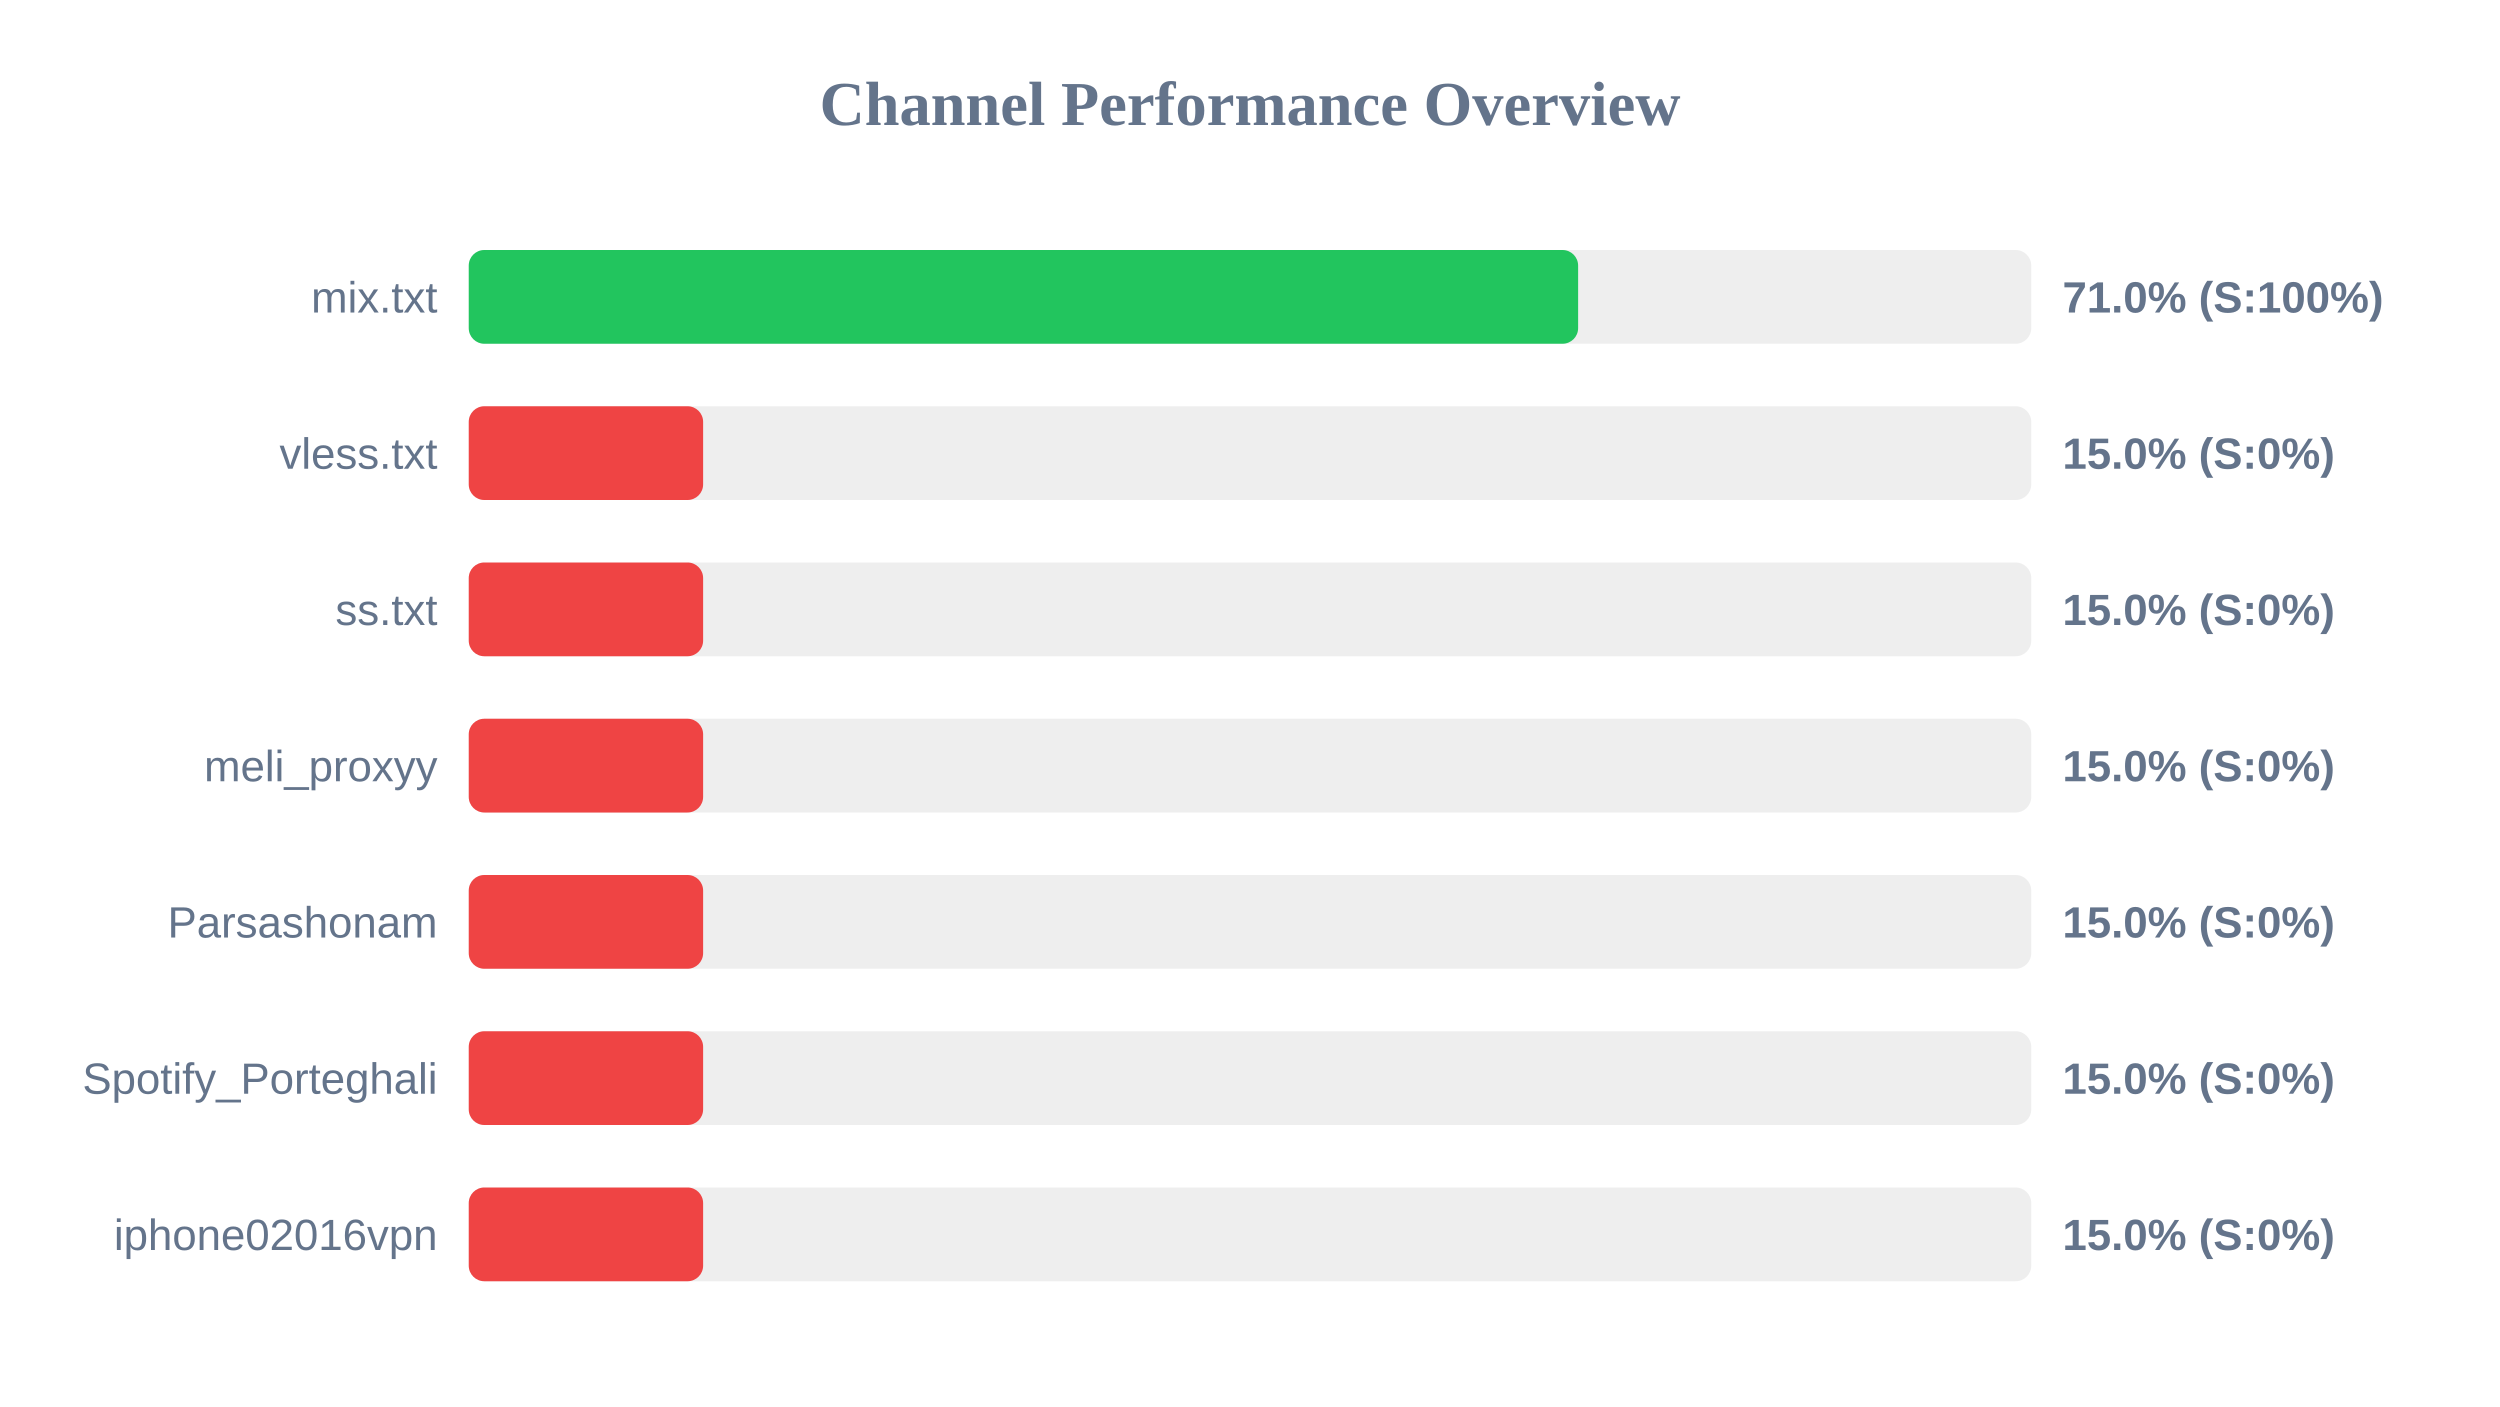
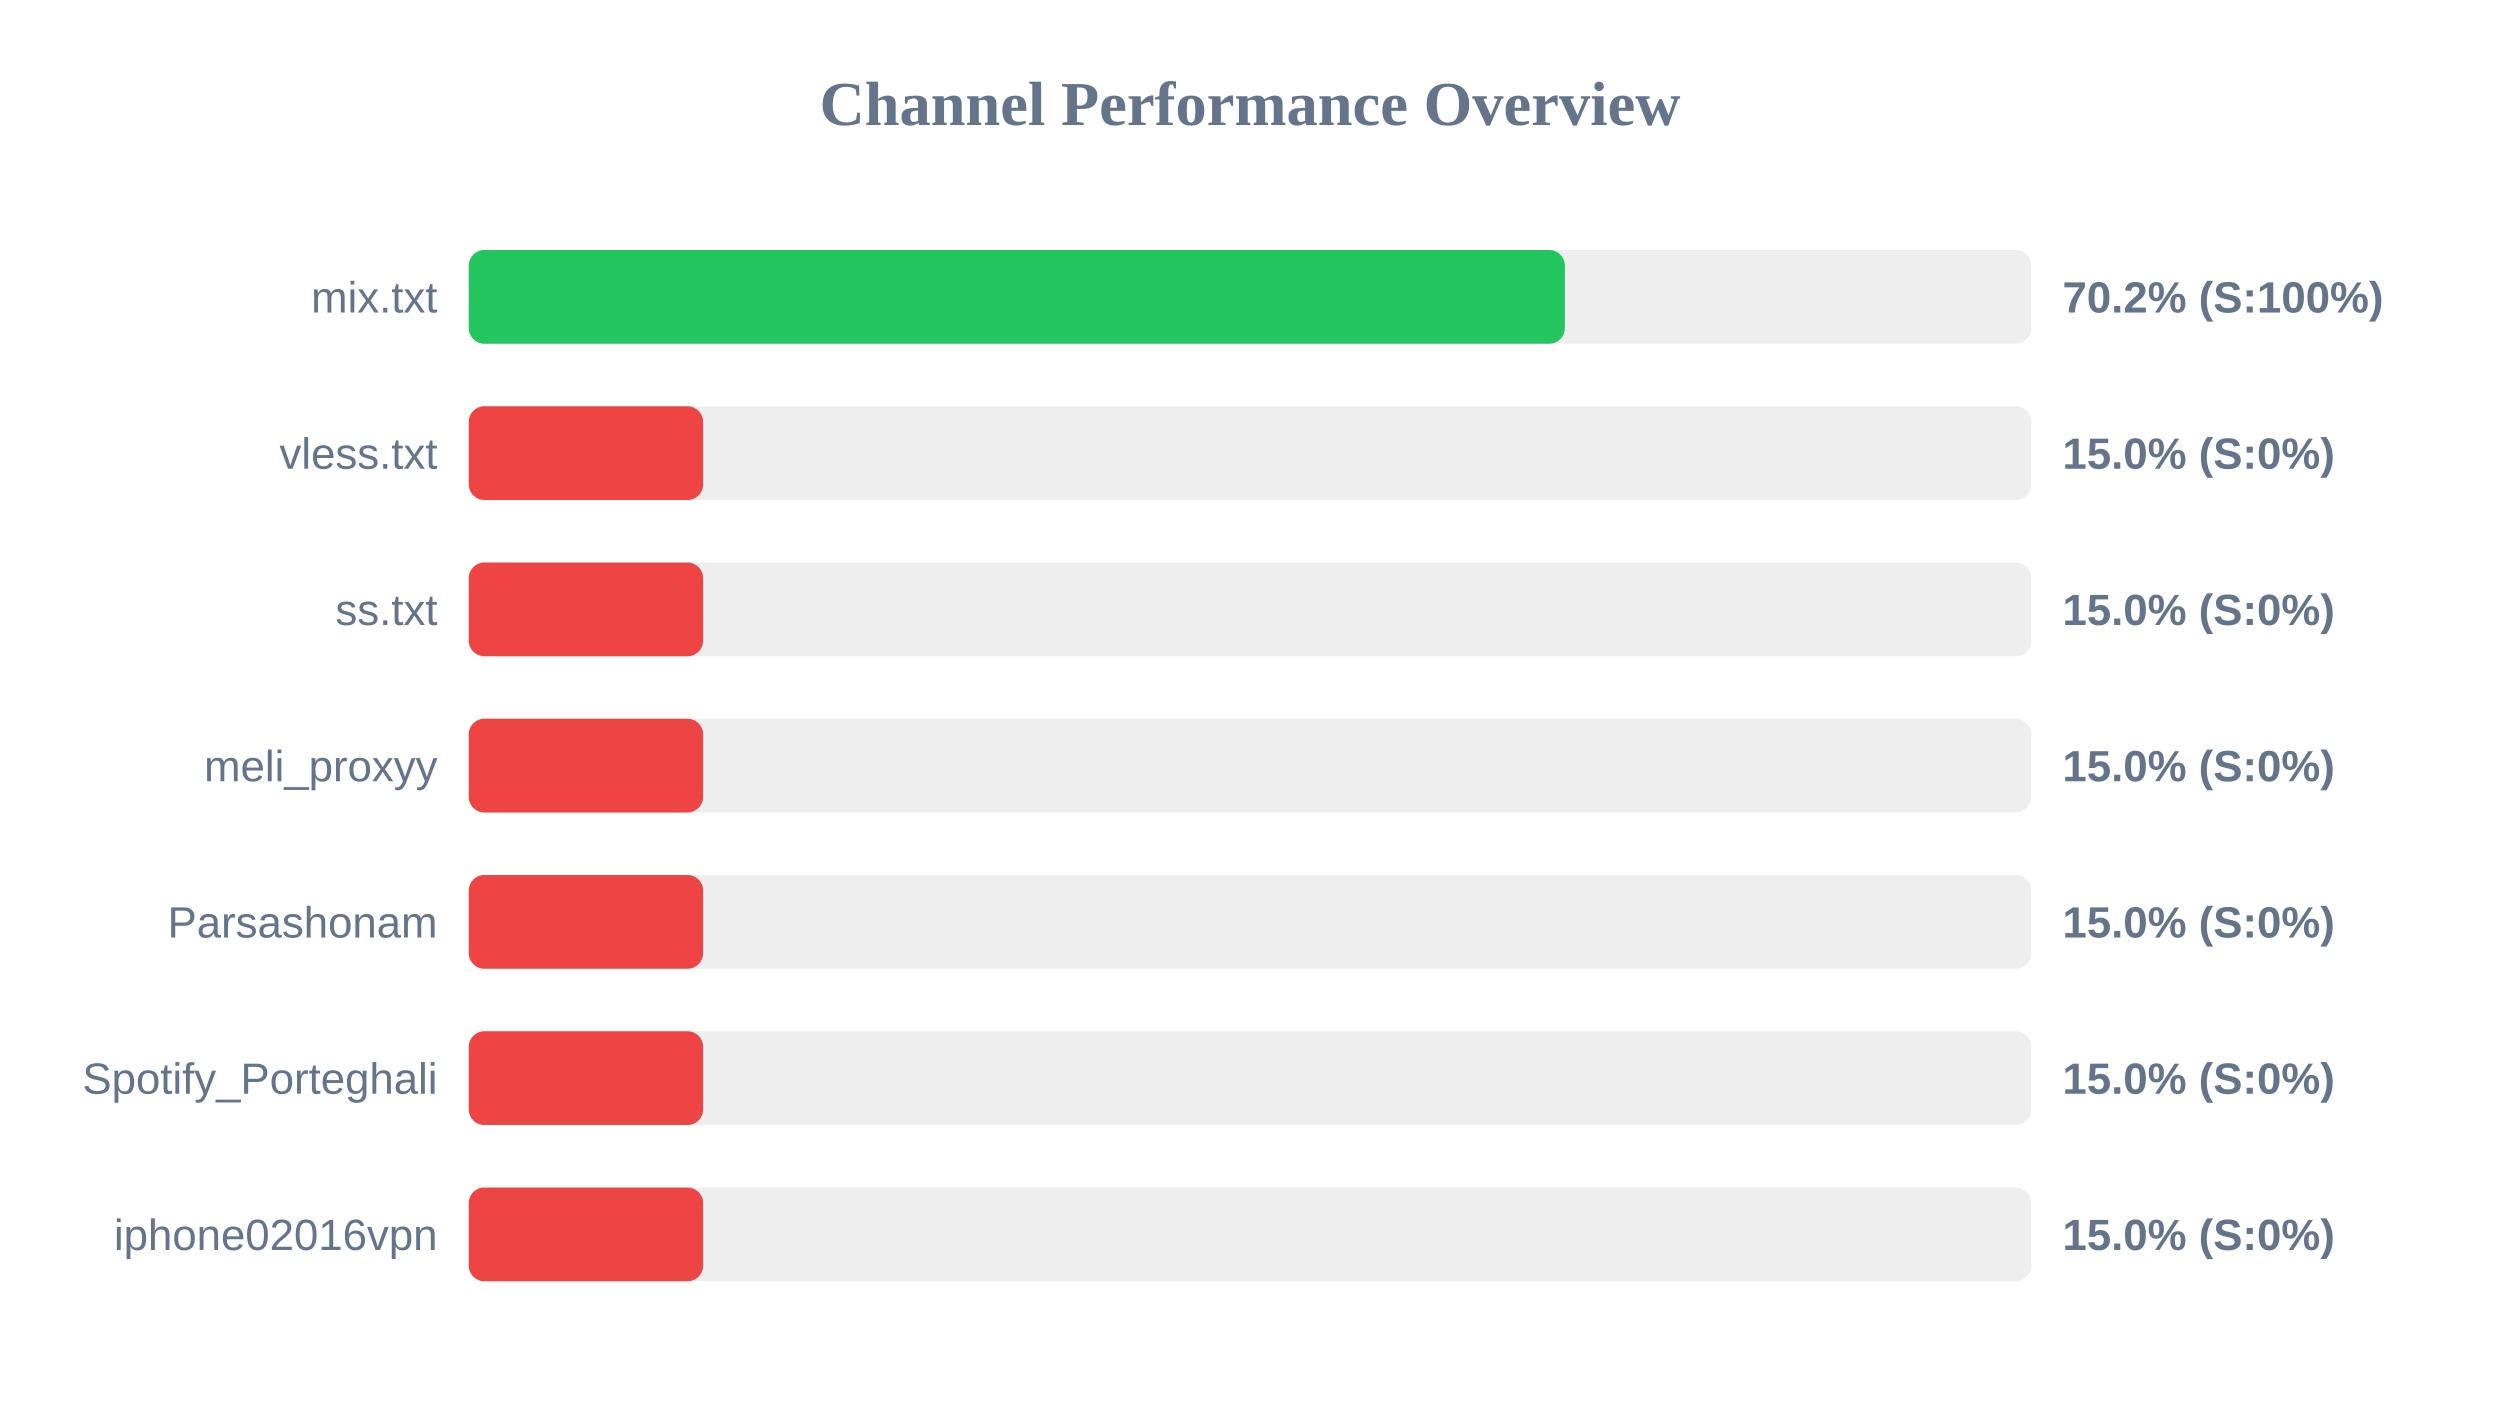
<svg xmlns="http://www.w3.org/2000/svg" width="800" height="450" version="1.1">
  <style>
        .row { font: 14px Arial; fill: #64748b; }
        .score { font: bold 14px Arial; fill: #64748b; }
    </style>
  <text x="400" y="40" text-anchor="middle" font-size="20px" font-weight="bold" fill="#64748b">Channel Performance Overview</text>
  <rect x="150" y="80" width="500" height="30" fill="#eee" rx="5" />
-   <rect x="150" y="80" width="355.0" height="30" fill="#22c55e" rx="5" />
+   <rect x="150" y="80" width="350.75" height="30" fill="#22c55e" rx="5" />
  <text x="140" y="100" text-anchor="end" class="row">mix.txt</text>
-   <text x="660" y="100" text-anchor="start" class="score">71.0% (S:100%)</text>
+   <text x="660" y="100" text-anchor="start" class="score">70.2% (S:100%)</text>
  <rect x="150" y="130" width="500" height="30" fill="#eee" rx="5" />
  <rect x="150" y="130" width="75.0" height="30" fill="#ef4444" rx="5" />
  <text x="140" y="150" text-anchor="end" class="row">vless.txt</text>
  <text x="660" y="150" text-anchor="start" class="score">15.0% (S:0%)</text>
  <rect x="150" y="180" width="500" height="30" fill="#eee" rx="5" />
  <rect x="150" y="180" width="75.0" height="30" fill="#ef4444" rx="5" />
  <text x="140" y="200" text-anchor="end" class="row">ss.txt</text>
  <text x="660" y="200" text-anchor="start" class="score">15.0% (S:0%)</text>
  <rect x="150" y="230" width="500" height="30" fill="#eee" rx="5" />
  <rect x="150" y="230" width="75.0" height="30" fill="#ef4444" rx="5" />
  <text x="140" y="250" text-anchor="end" class="row">meli_proxyy</text>
  <text x="660" y="250" text-anchor="start" class="score">15.0% (S:0%)</text>
  <rect x="150" y="280" width="500" height="30" fill="#eee" rx="5" />
  <rect x="150" y="280" width="75.0" height="30" fill="#ef4444" rx="5" />
  <text x="140" y="300" text-anchor="end" class="row">Parsashonam</text>
  <text x="660" y="300" text-anchor="start" class="score">15.0% (S:0%)</text>
  <rect x="150" y="330" width="500" height="30" fill="#eee" rx="5" />
  <rect x="150" y="330" width="75.0" height="30" fill="#ef4444" rx="5" />
  <text x="140" y="350" text-anchor="end" class="row">Spotify_Porteghali</text>
  <text x="660" y="350" text-anchor="start" class="score">15.0% (S:0%)</text>
  <rect x="150" y="380" width="500" height="30" fill="#eee" rx="5" />
  <rect x="150" y="380" width="75.0" height="30" fill="#ef4444" rx="5" />
  <text x="140" y="400" text-anchor="end" class="row">iphone02016vpn</text>
  <text x="660" y="400" text-anchor="start" class="score">15.0% (S:0%)</text>
</svg>
